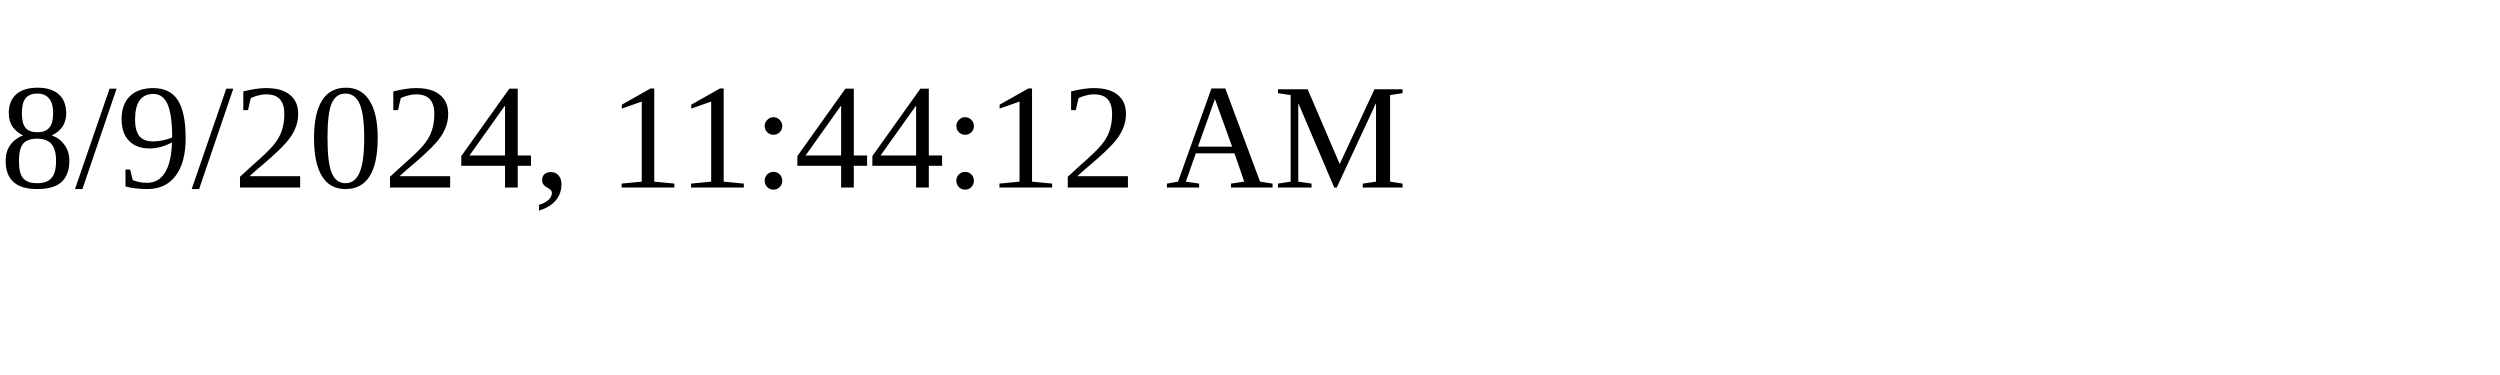
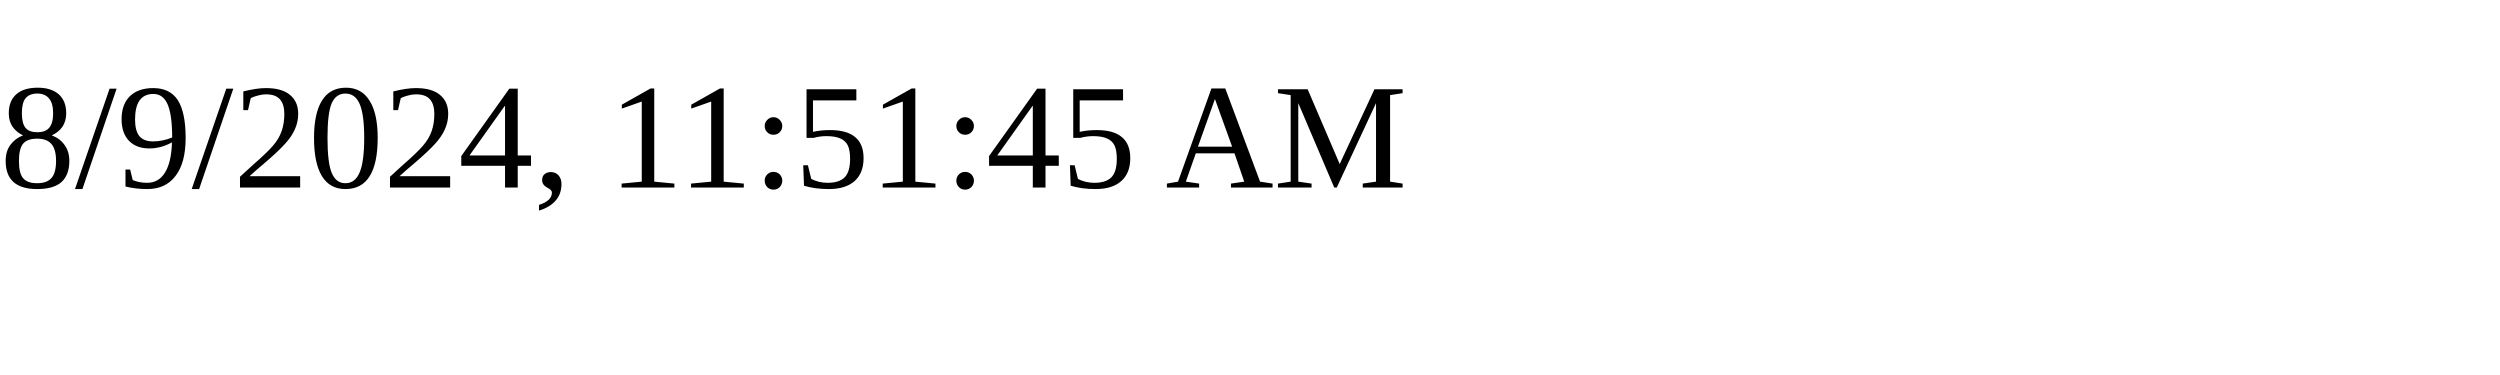
<svg xmlns="http://www.w3.org/2000/svg" height="30" width="200">
-   <text x="0" y="15">8/9/2024, 11:44:12 AM</text>
+   <text x="0" y="15">8/9/2024, 11:51:45 AM</text>
</svg>
